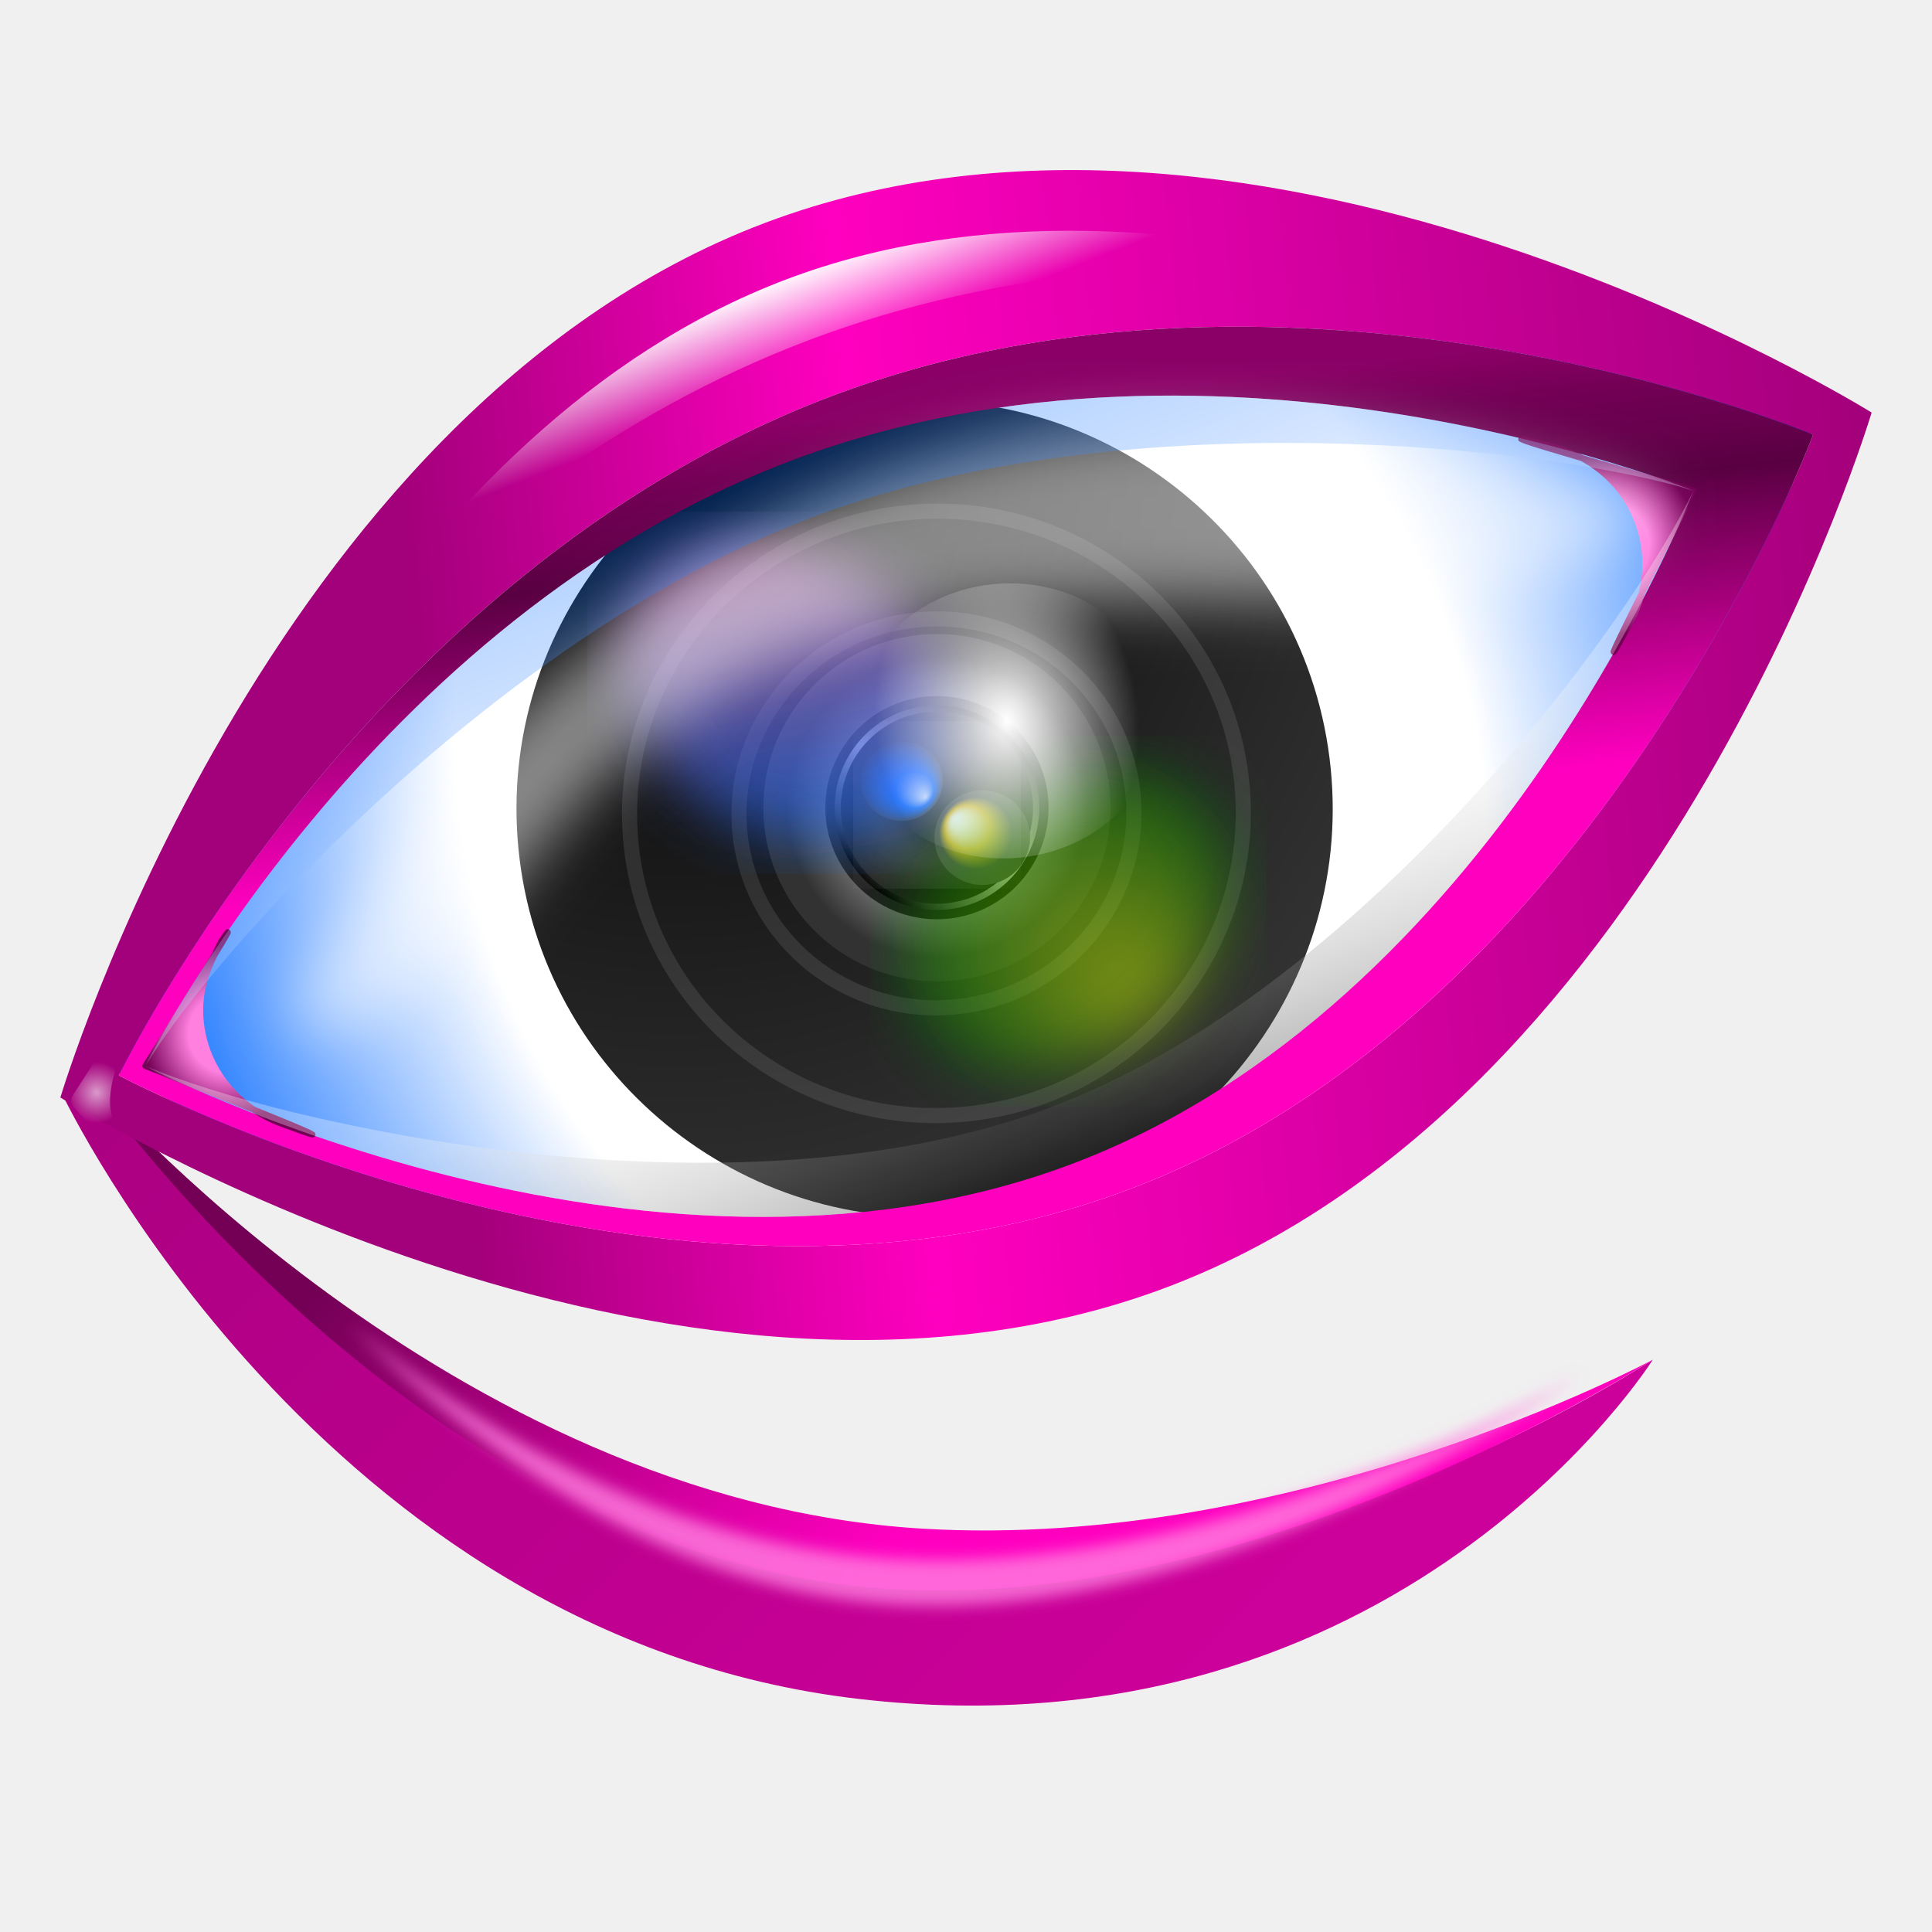
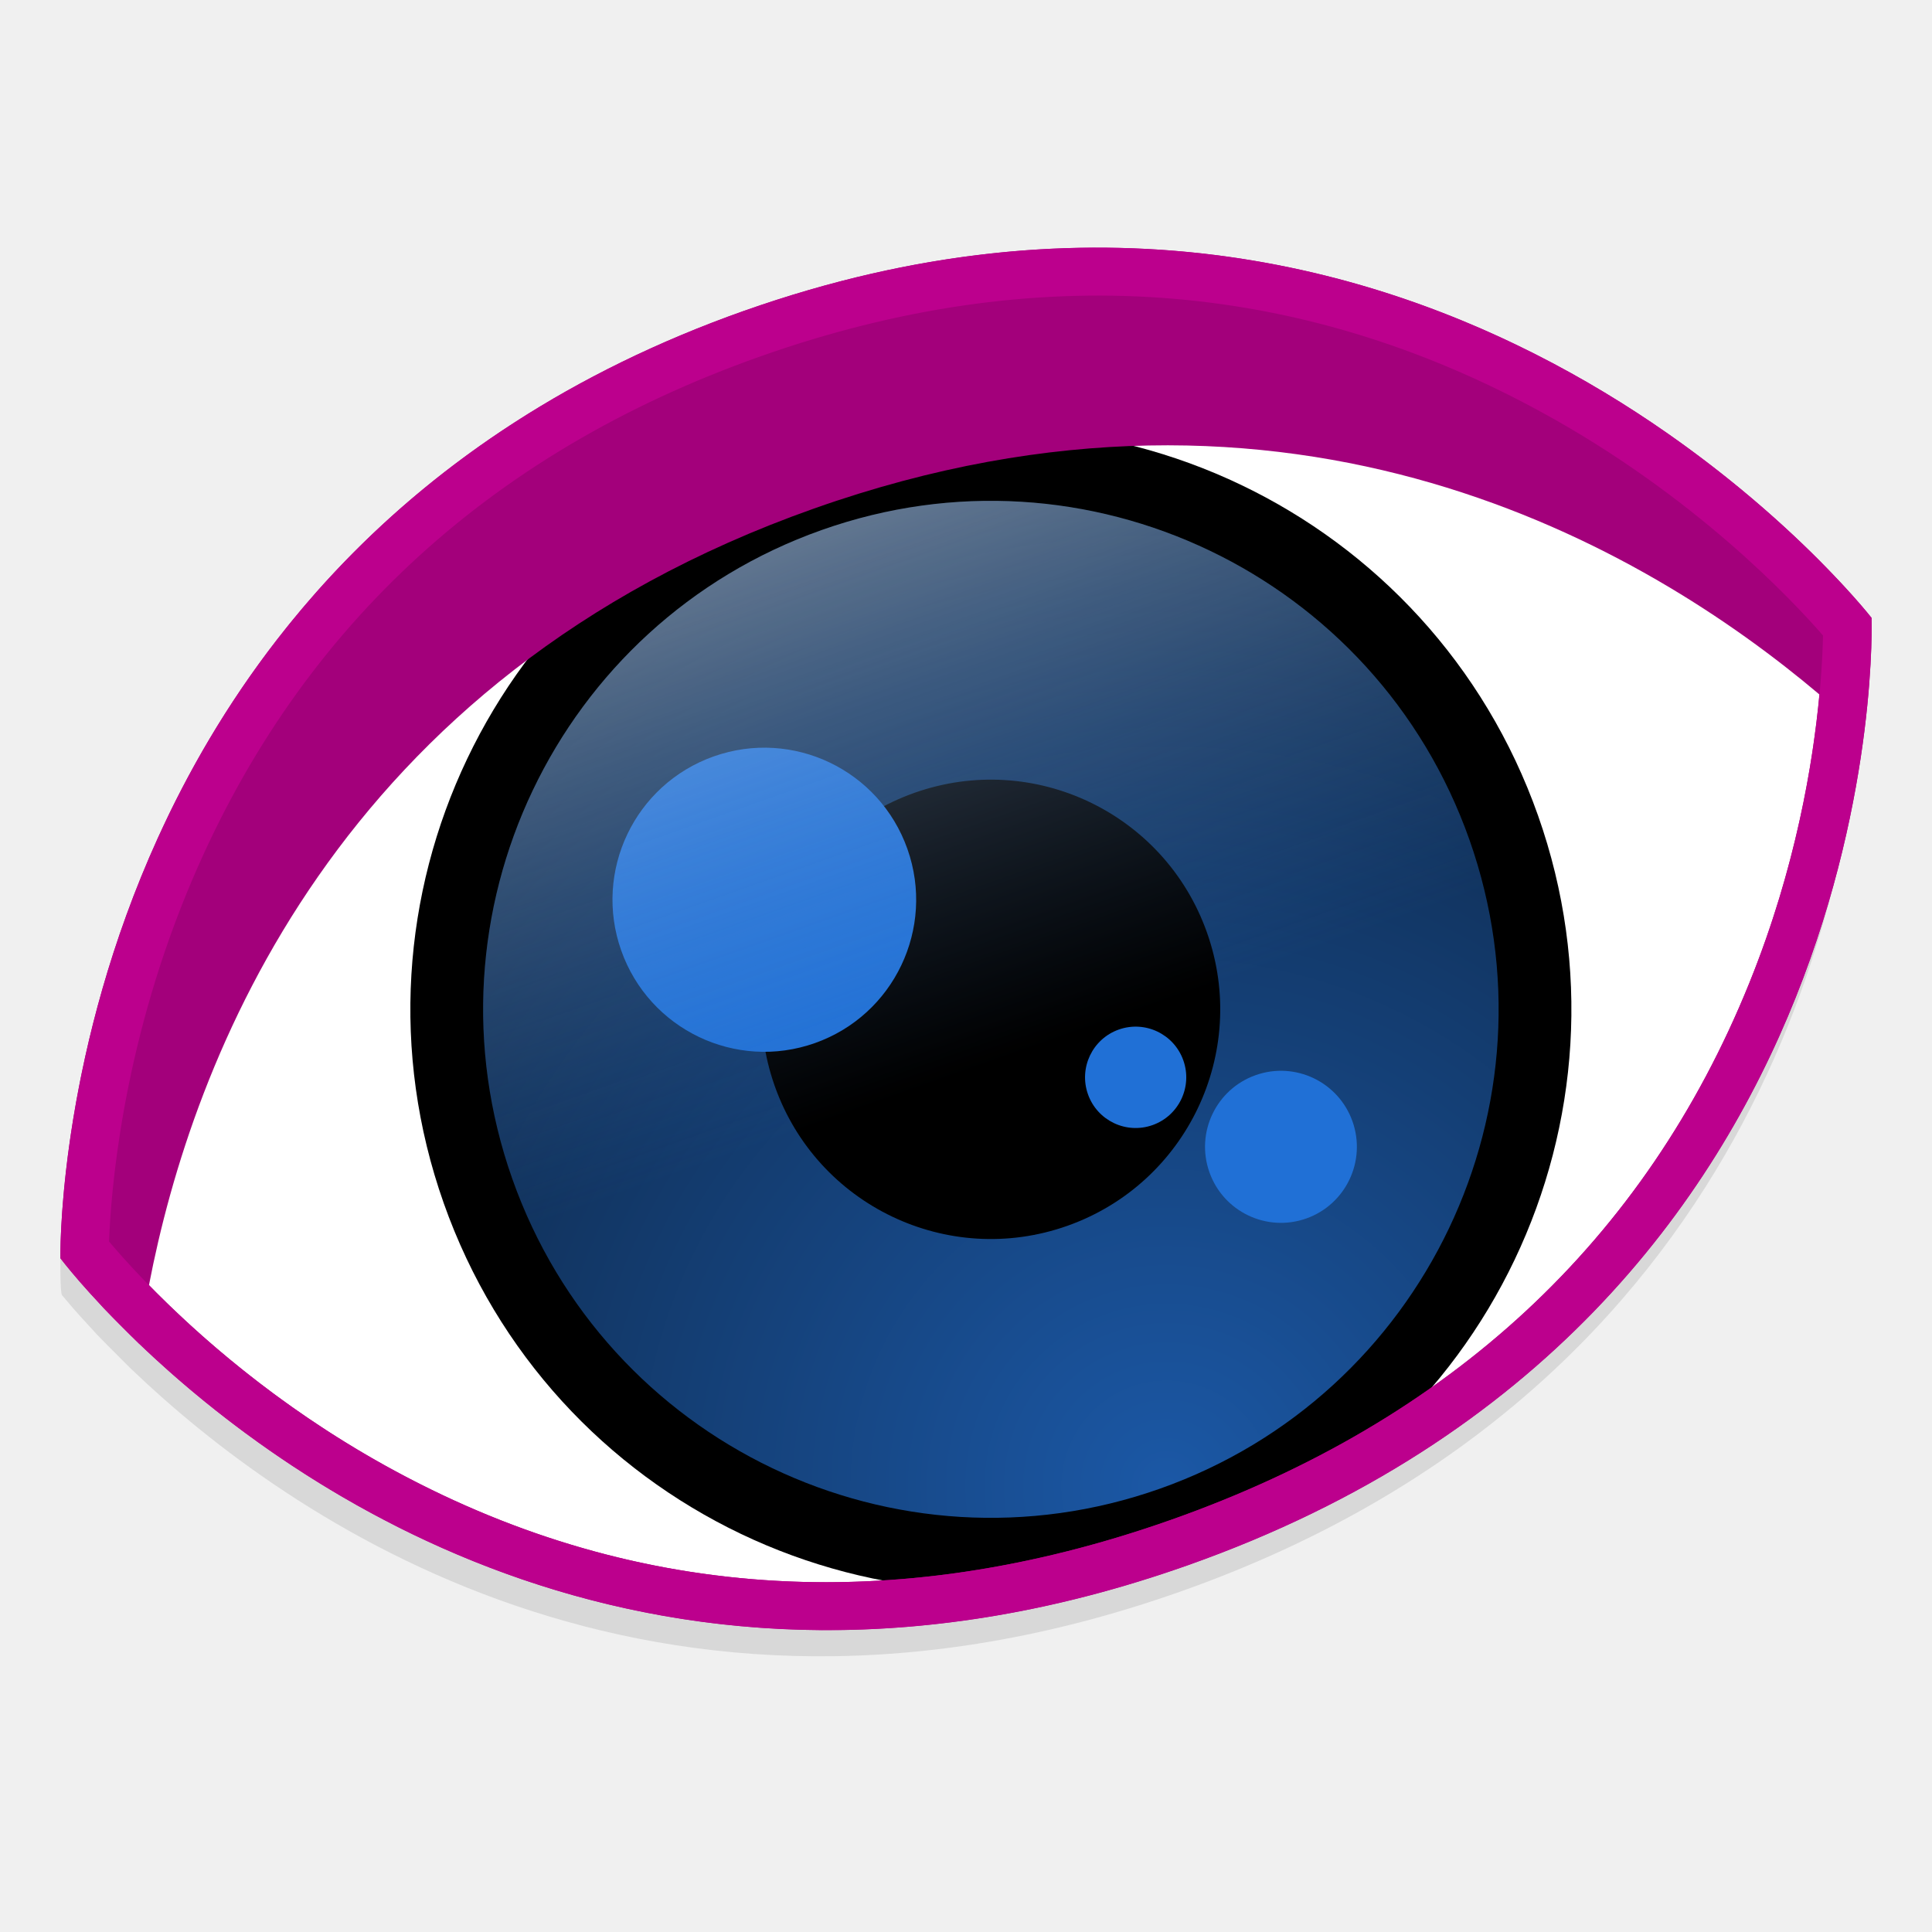
- <svg xmlns="http://www.w3.org/2000/svg" xmlns:xlink="http://www.w3.org/1999/xlink" height="128" width="128" version="1.1" id="svg232">
-   <defs id="defs150">
-     <linearGradient id="lg1">
-       <stop offset="0" id="stop2" />
-       <stop offset=".047" stop-color="#363636" id="stop4" />
-       <stop offset=".1" stop-color="#6b6b6b" id="stop6" />
-       <stop offset=".153" stop-color="#989898" id="stop8" />
-       <stop offset=".207" stop-color="#bdbdbd" id="stop10" />
-       <stop offset=".259" stop-color="#dadada" id="stop12" />
-       <stop offset=".312" stop-color="#efefef" id="stop14" />
-       <stop offset=".364" stop-color="#fbfbfb" id="stop16" />
-       <stop offset=".414" stop-color="#fff" id="stop18" />
-       <stop offset=".5" stop-color="#fff" id="stop20" />
-       <stop offset="1" stop-color="#06f" id="stop22" />
+ <svg xmlns="http://www.w3.org/2000/svg" xmlns:xlink="http://www.w3.org/1999/xlink" width="128" height="128" id="svg11300" version="1.0" style="display:inline;enable-background:new" viewBox="0 0 128 128">
+   <defs id="defs3">
+     <radialGradient xlink:href="#linearGradient947" id="radialGradient949" cx="256" cy="-174.134" fx="256" fy="-174.134" r="144" gradientUnits="userSpaceOnUse" gradientTransform="matrix(0.4158951,0,0,0.4158951,-60.33677,-171.6912)" />
+     <linearGradient id="linearGradient947">
+       <stop style="stop-color:#424048;stop-opacity:1" offset="0" id="stop943" />
+       <stop style="stop-color:#000000;stop-opacity:1" offset="1" id="stop945" />
    </linearGradient>
-     <linearGradient id="XMLID_53_" gradientUnits="userSpaceOnUse" x1="66.777" x2="48.763" xlink:href="#lg1" y1="65.933" y2="19.128" />
-     <linearGradient id="XMLID_52_" gradientUnits="userSpaceOnUse" x1="66.779" x2="48.764" xlink:href="#lg1" y1="65.937" y2="19.132" />
-     <linearGradient id="lg2">
-       <stop offset="0" stop-color="#fff" id="stop27" />
-       <stop offset="1" stop-color="#fff" stop-opacity="0" id="stop29" />
+     <linearGradient id="linearGradient1075">
+       <stop id="stop1071" offset="0" style="stop-color:#ffffff;stop-opacity:1" />
+       <stop id="stop1073" offset="1" style="stop-color:#4a86cf;stop-opacity:0" />
    </linearGradient>
-     <radialGradient id="XMLID_43_" cx="64.93" cy="37.257" gradientTransform="matrix(0.7692,-0.077,0.0996,0.995,9.042,4.4224)" gradientUnits="userSpaceOnUse" r="11.307" xlink:href="#lg2" />
-     <radialGradient id="XMLID_42_" cx="94.107" cy="84.462" fx="93.292" fy="77.369" gradientTransform="matrix(-0.7974,0.6035,-0.6035,-0.7974,192.8121,60.3074)" gradientUnits="userSpaceOnUse" r="10.568">
-       <stop offset="0" stop-color="#e1ff00" id="stop33" />
-       <stop offset="1" stop-color="#008c00" id="stop35" />
-     </radialGradient>
-     <linearGradient id="XMLID_41_" gradientTransform="matrix(0.8476,0.5306,-0.5306,0.8476,27.873,-13.0597)" gradientUnits="userSpaceOnUse" x1="49.513" x2="35.214" y1="37.138" y2="21.475">
-       <stop offset="0" stop-color="#06f" id="stop38" />
-       <stop offset="1" stop-color="#ff80df" id="stop40" />
+     <clipPath id="clipPath898" clipPathUnits="userSpaceOnUse">
+       <rect ry="8.467" rx="8.467" y="214.223" x="140.6" height="31.75" width="126.999" id="rect900" style="opacity:0.1;fill:#000000;fill-opacity:1;stroke:none;stroke-width:4.233;stroke-linecap:butt;stroke-linejoin:miter;stroke-miterlimit:4;stroke-dasharray:none;stroke-dashoffset:0;stroke-opacity:1;marker:none;marker-start:none;marker-mid:none;marker-end:none;paint-order:normal" />
+     </clipPath>
+     <clipPath id="clipPath920" clipPathUnits="userSpaceOnUse">
+       <rect ry="8.467" rx="8.467" y="250.923" x="140.6" height="31.75" width="126.999" id="rect922" style="opacity:0.1;fill:#000000;fill-opacity:1;stroke:none;stroke-width:4.233;stroke-linecap:butt;stroke-linejoin:miter;stroke-miterlimit:4;stroke-dasharray:none;stroke-dashoffset:0;stroke-opacity:1;marker:none;marker-start:none;marker-mid:none;marker-end:none;paint-order:normal" />
+     </clipPath>
+     <clipPath id="clipPath924" clipPathUnits="userSpaceOnUse">
+       <rect style="opacity:0.1;fill:#000000;fill-opacity:1;stroke:none;stroke-width:4.233;stroke-linecap:butt;stroke-linejoin:miter;stroke-miterlimit:4;stroke-dasharray:none;stroke-dashoffset:0;stroke-opacity:1;marker:none;marker-start:none;marker-mid:none;marker-end:none;paint-order:normal" id="rect926" width="126.999" height="31.75" x="140.6" y="288.205" rx="8.467" ry="8.467" />
+     </clipPath>
+     <clipPath id="clipPath928" clipPathUnits="userSpaceOnUse">
+       <rect ry="8.467" rx="8.467" y="324.904" x="140.6" height="31.75" width="126.999" id="rect930" style="opacity:0.1;fill:#000000;fill-opacity:1;stroke:none;stroke-width:4.233;stroke-linecap:butt;stroke-linejoin:miter;stroke-miterlimit:4;stroke-dasharray:none;stroke-dashoffset:0;stroke-opacity:1;marker:none;marker-start:none;marker-mid:none;marker-end:none;paint-order:normal" />
+     </clipPath>
+     <clipPath id="clipPath932" clipPathUnits="userSpaceOnUse">
+       <rect style="opacity:0.1;fill:#000000;fill-opacity:1;stroke:none;stroke-width:4.233;stroke-linecap:butt;stroke-linejoin:miter;stroke-miterlimit:4;stroke-dasharray:none;stroke-dashoffset:0;stroke-opacity:1;marker:none;marker-start:none;marker-mid:none;marker-end:none;paint-order:normal" id="rect934" width="126.999" height="31.75" x="140.6" y="362.186" rx="8.467" ry="8.467" />
+     </clipPath>
+     <clipPath id="clipPath936" clipPathUnits="userSpaceOnUse">
+       <rect ry="8.467" rx="8.467" y="399.468" x="140.6" height="31.75" width="126.999" id="rect938" style="opacity:0.1;fill:#000000;fill-opacity:1;stroke:none;stroke-width:4.233;stroke-linecap:butt;stroke-linejoin:miter;stroke-miterlimit:4;stroke-dasharray:none;stroke-dashoffset:0;stroke-opacity:1;marker:none;marker-start:none;marker-mid:none;marker-end:none;paint-order:normal" />
+     </clipPath>
+     <clipPath id="clipPath940" clipPathUnits="userSpaceOnUse">
+       <rect style="opacity:0.1;fill:#000000;fill-opacity:1;stroke:none;stroke-width:4.233;stroke-linecap:butt;stroke-linejoin:miter;stroke-miterlimit:4;stroke-dasharray:none;stroke-dashoffset:0;stroke-opacity:1;marker:none;marker-start:none;marker-mid:none;marker-end:none;paint-order:normal" id="rect942" width="126.999" height="31.75" x="140.6" y="436.167" rx="8.467" ry="8.467" />
+     </clipPath>
+     <clipPath id="clipPath944" clipPathUnits="userSpaceOnUse">
+       <rect ry="8.467" rx="8.467" y="473.449" x="140.6" height="31.75" width="253.868" id="rect946" style="opacity:0.1;fill:#000000;fill-opacity:1;stroke:none;stroke-width:4.233;stroke-linecap:butt;stroke-linejoin:miter;stroke-miterlimit:4;stroke-dasharray:none;stroke-dashoffset:0;stroke-opacity:1;marker:none;marker-start:none;marker-mid:none;marker-end:none;paint-order:normal" />
+     </clipPath>
+     <linearGradient id="SVGID_1_" gradientUnits="userSpaceOnUse" x1="64" x2="64" y1="36.924" y2="108.918">
+       <stop offset="0" style="stop-color:#424242" id="stop4" />
+       <stop offset="1" style="stop-color:#757575" id="stop6" />
    </linearGradient>
-     <radialGradient id="XMLID_40_" cx="-241.351" cy="-291.406" fx="-239.639" fy="-289.968" gradientTransform="matrix(-1,0.1001,-0.099,-0.9896,-209.1207,-219.9872)" gradientUnits="userSpaceOnUse" r="3.15">
-       <stop offset="0" stop-color="#fff" id="stop43" />
-       <stop offset=".052" stop-color="#fefefa" id="stop45" />
-       <stop offset=".11" stop-color="#fdf9ed" id="stop47" />
-       <stop offset=".171" stop-color="#fbf2d6" id="stop49" />
-       <stop offset=".234" stop-color="#f7e8b7" id="stop51" />
-       <stop offset=".298" stop-color="#f3db8e" id="stop53" />
-       <stop offset=".365" stop-color="#edcb5d" id="stop55" />
-       <stop offset=".431" stop-color="#e7b823" id="stop57" />
-       <stop offset=".468" stop-color="#e3ad00" id="stop59" />
-       <stop offset=".763" stop-color="#323232" id="stop61" />
-     </radialGradient>
-     <radialGradient id="XMLID_39_" cx="80.358" cy="74.654" fx="82.07" fy="76.092" gradientTransform="matrix(0.8595,-0.086,0.0829,0.8286,-19.5073,-14.4469)" gradientUnits="userSpaceOnUse" r="3.149">
-       <stop offset="0" stop-color="#fff" id="stop64" />
-       <stop offset=".468" stop-color="#06f" id="stop66" />
-       <stop offset="1" stop-color="#323232" id="stop68" />
-     </radialGradient>
-     <linearGradient id="XMLID_38_" gradientTransform="matrix(0.995,-0.0996,0.0996,0.995,-3.6499,5.6456)" gradientUnits="userSpaceOnUse" x1="52.983" x2="62.565" y1="47.355" y2="37.773">
-       <stop offset="0" id="stop71" />
-       <stop offset=".5" stop-color="#bbb" id="stop73" />
-       <stop offset="1" id="stop75" />
-     </linearGradient>
-     <linearGradient id="lg3">
-       <stop offset="0" id="stop78" />
-       <stop offset="1" stop-color="#323232" id="stop80" />
-     </linearGradient>
-     <radialGradient id="XMLID_37_" cx="61.84" cy="48.294" gradientTransform="matrix(0.995,-0.0996,0.0996,0.995,-3.6499,5.6456)" gradientUnits="userSpaceOnUse" r="14.012" xlink:href="#lg3" />
-     <radialGradient id="XMLID_36_" cx="57.773" cy="42.564" gradientTransform="matrix(0.995,-0.0996,0.0996,0.995,-3.6499,5.6456)" gradientUnits="userSpaceOnUse" r="11.504">
-       <stop offset=".468" stop-color="#888" id="stop84" />
-       <stop offset=".864" stop-color="#323232" id="stop86" />
-     </radialGradient>
-     <radialGradient id="XMLID_35_" cx="42.681" cy="18.533" gradientTransform="matrix(0.995,-0.0996,0.0996,0.995,-3.6499,5.6456)" gradientUnits="userSpaceOnUse" r="52.708" xlink:href="#lg3" />
-     <filter id="AI_Sfocatura_4">
-       <feGaussianBlur stdDeviation="2" id="feGaussianBlur90" />
-     </filter>
-     <radialGradient id="radialGradient5041" cx="6.406" cy="72.568" gradientUnits="userSpaceOnUse" r="2.032" xlink:href="#lg2" gradientTransform="translate(0,-0.1844401)" />
-     <linearGradient id="lg4">
-       <stop offset=".432" stop-color="#ff80df" id="stop94" />
-       <stop offset=".941" stop-color="#730055" id="stop96" />
-     </linearGradient>
-     <radialGradient id="radialGradient5076" cx="106.491" cy="36.326" gradientUnits="userSpaceOnUse" r="6.412" xlink:href="#lg4" gradientTransform="translate(0,-0.1844401)" />
-     <radialGradient id="radialGradient5079" cx="106.49" cy="36.33" gradientUnits="userSpaceOnUse" r="6.41" xlink:href="#lg4" gradientTransform="translate(0,-0.1844401)" />
-     <radialGradient id="radialGradient5082" cx="15.166" cy="68.65" gradientUnits="userSpaceOnUse" r="6.145" xlink:href="#lg4" gradientTransform="translate(0,-0.1844401)" />
-     <radialGradient id="radialGradient5085" cx="15.166" cy="68.646" gradientUnits="userSpaceOnUse" r="6.147" xlink:href="#lg4" gradientTransform="translate(0,-0.1844401)" />
-     <linearGradient id="linearGradient5088" gradientTransform="matrix(0.995,-0.0996,0.0996,0.995,0.3501,16.91266)" gradientUnits="userSpaceOnUse" x1="60.066" x2="59.922" y1="45.052" y2="16.22">
-       <stop offset=".024" stop-color="#ff00bf" id="stop103" />
-       <stop offset=".675" stop-color="#590042" id="stop105" />
-       <stop offset=".778" stop-color="#67004d" id="stop107" />
-       <stop offset=".893" stop-color="#730055" id="stop109" />
-       <stop offset=".938" stop-color="#7e005d" id="stop111" />
-       <stop offset="1" stop-color="#8a0066" id="stop113" />
-     </linearGradient>
-     <linearGradient id="linearGradient5091" gradientUnits="userSpaceOnUse" x1="51.716" x2="54.055" xlink:href="#lg2" y1="18.531" y2="24.547" gradientTransform="translate(0,-0.1844401)" />
-     <linearGradient id="linearGradient5094" gradientTransform="matrix(0.995,-0.0996,0.0996,0.995,0.3501,16.91266)" gradientUnits="userSpaceOnUse" x1="-1.926" x2="122" y1="39.287" y2="39.287">
+     <linearGradient id="linearGradient5094" gradientTransform="matrix(0.995,-0.0996,0.0996,0.995,-207.5461,282.7991)" gradientUnits="userSpaceOnUse" x1="-1.926" x2="122" y1="39.287" y2="39.287">
      <stop offset="0" stop-color="#a3007b" id="stop117" />
      <stop offset=".213" stop-color="#a3007b" id="stop119" />
      <stop offset=".456" stop-color="#ff00bf" id="stop121" />
      <stop offset="1" stop-color="#a3007b" id="stop123" />
    </linearGradient>
-     <radialGradient id="radialGradient5152" cx="60.612" cy="42.709" gradientTransform="matrix(1.0108,-0.0578,0.1586,1.1511,-3.7408,6.868363)" gradientUnits="userSpaceOnUse" r="77.481">
-       <stop offset=".432" stop-color="#fff" id="stop126" />
-       <stop offset=".757" stop-color="#06f" id="stop128" />
-     </radialGradient>
-     <linearGradient id="linearGradient5155" gradientUnits="userSpaceOnUse" x1="82.879" x2="14.08" y1="106.988" y2="38.189" gradientTransform="translate(0,-0.1844401)">
-       <stop offset=".207" stop-color="#ff00bf" id="stop131" />
-       <stop offset=".604" stop-color="#730055" id="stop133" />
+     <radialGradient xlink:href="#linearGradient1470" id="radialGradient2192" cx="320.707" cy="-31.995" fx="320.707" fy="-31.995" r="50" gradientUnits="userSpaceOnUse" gradientTransform="matrix(2.909189,0,0,2.909189,-636.2905,14.67549)" />
+     <linearGradient id="linearGradient1470">
+       <stop style="stop-color:#1b58a6;stop-opacity:1" offset="0" id="stop1466" />
+       <stop style="stop-color:#060b10;stop-opacity:1" offset="1" id="stop1468" />
    </linearGradient>
-     <linearGradient id="linearGradient5158" gradientUnits="userSpaceOnUse" x1="81.678" x2="11.927" y1="109.144" y2="39.393" gradientTransform="translate(0,-0.1844401)">
-       <stop offset="0" stop-color="#cc009a" id="stop136" />
-       <stop offset="1" stop-color="#a3007b" id="stop138" />
-     </linearGradient>
-     <filter id="filter6134">
-       <feGaussianBlur stdDeviation=".501" id="feGaussianBlur141" />
-     </filter>
-     <filter id="filter4382">
-       <feGaussianBlur stdDeviation="2.449" id="feGaussianBlur144" />
-     </filter>
-     <filter id="filter4434" height="1.47" width="1.133" x="-.067" y="-.235">
-       <feGaussianBlur stdDeviation="2.248" id="feGaussianBlur147" />
-     </filter>
+     <linearGradient xlink:href="#linearGradient1075" id="linearGradient1061" gradientUnits="userSpaceOnUse" gradientTransform="translate(-23.99995,-46.40897)" x1="320" y1="93" x2="320" y2="13" />
+     <radialGradient xlink:href="#linearGradient947" id="radialGradient949-7" cx="256" cy="-174.134" fx="256" fy="-174.134" r="144" gradientUnits="userSpaceOnUse" gradientTransform="matrix(0.4416488,0,0,0.4421507,-48.96731,-24.07631)" />
+     <linearGradient xlink:href="#linearGradient5094" id="linearGradient2251" x1="-140.504" y1="35.369" x2="-25.666" y2="-4.229" gradientUnits="userSpaceOnUse" />
  </defs>
-   <g id="g230">
-     <path d="m 4.094,72.435 c 0.167,0.359 17.174,35.981 52.787,40.121 H 56.88 c 35.908,4.175 52.623,-22.472 52.623,-22.472 -0.235,0.127 -23.743,15.674 -48.409,14.191 C 29.77,102.394 6.001,71.648 5.765,71.368 Z" id="path160" style="fill:url(#linearGradient5158)" />
-     <path d="m 59.094,105.276 c 24.666,1.482 50.174,-15.064 50.409,-15.191 -0.235,0.127 -23.743,12.674 -48.409,11.191 C 29.77,99.394 6.001,71.648 5.765,71.368 c 0.236,0.28 22.005,32.026 53.329,33.908 z" id="path162" style="fill:url(#linearGradient5155)" />
-     <path d="m 7.804,71.061 c 0,0 36.813,21.398 67.812,9.677 30.996,-11.722 44.438,-52.127 44.438,-52.127 0,0 -34.781,-16.025 -65.778,-4.303 -30.997,11.722 -46.472,46.753 -46.472,46.753 z" id="path164" style="fill:url(#radialGradient5152)" />
-     <g transform="translate(4,11.26706)" id="g200">
-       <path d="M 30.354,45.017 C 31.838,59.851 45.116,70.714 59.95,69.229 74.783,67.745 85.645,54.467 84.161,39.633 82.677,24.797 69.399,13.937 54.565,15.422 39.731,16.906 28.869,30.181 30.354,45.017 Z" id="path166" style="fill:url(#XMLID_35_)" />
-       <ellipse cx="58.042" cy="42.623" rx="13.083" ry="12.88" transform="matrix(0.995,-0.0996,0.0996,0.995,-3.9556,5.9912)" id="ellipse168" style="opacity:0.1;fill:none;stroke:#ffffff" />
-       <ellipse cx="58.042" cy="42.623" rx="20.334" ry="20.018" transform="matrix(0.995,-0.0996,0.0996,0.995,-3.9555,5.991)" id="ellipse170" style="opacity:0.1;fill:none;stroke:#ffffff" />
-       <g id="g188">
-         <circle cx="58.075" cy="42.243" r="11.503" id="circle172" style="fill:url(#XMLID_36_)" />
-         <circle cx="58.074" cy="42.243" r="7.395" id="circle174" style="fill:url(#XMLID_37_)" />
-         <g id="g178">
-           <path d="m 51.33,42.918 c 0.372,3.718 3.699,6.442 7.42,6.069 3.719,-0.372 6.44,-3.701 6.068,-7.419 -0.372,-3.72 -3.7,-6.443 -7.419,-6.071 -3.719,0.372 -6.442,3.701 -6.069,7.421 z m 0.407,-0.041 c -0.35,-3.494 2.209,-6.622 5.703,-6.971 3.495,-0.349 6.621,2.209 6.97,5.703 0.35,3.492 -2.207,6.621 -5.701,6.97 -3.494,0.349 -6.622,-2.209 -6.972,-5.702 z" id="path176" style="fill:url(#XMLID_38_)" />
+   <g id="layer1" style="display:inline" transform="translate(0,-172)">
+     <g id="layer2" style="display:none">
+       <text xml:space="preserve" style="font-style:normal;font-variant:normal;font-weight:normal;font-stretch:normal;font-size:18.301px;line-height:125%;font-family:Cantarell;-inkscape-font-specification:'Cantarell, Normal';text-align:start;writing-mode:lr-tb;text-anchor:start;display:inline;fill:#000000;fill-opacity:1;stroke:none;enable-background:new" x="7.856" y="-279.7" id="context">
+         <tspan id="tspan2716" x="7.856" y="-279.7">apps</tspan>
+       </text>
+       <text id="text3021" y="-253.901" x="7.265" style="font-style:normal;font-variant:normal;font-weight:bold;font-stretch:normal;font-size:18.301px;line-height:125%;font-family:Cantarell;-inkscape-font-specification:'Cantarell, Bold';text-align:start;writing-mode:lr-tb;text-anchor:start;display:inline;fill:#000000;fill-opacity:1;stroke:none;enable-background:new" xml:space="preserve">
+         <tspan y="-253.901" x="7.265" id="tspan3023">org.gnome.Camera</tspan>
+       </text>
+       <g style="display:inline;fill:#000000;enable-background:new" transform="matrix(7.991171,0,0,8.003641,-167.7909,-4846.078)" id="g12027" />
+       <g id="g883" style="fill:none;fill-opacity:0.251;stroke:#a579b3;stroke-opacity:1" transform="translate(-24,24)" />
+       <g id="g900" style="fill:none;fill-opacity:0.251;stroke:#a579b3;stroke-opacity:1" transform="translate(-24,24)" />
+       <rect style="display:inline;overflow:visible;visibility:visible;fill:#f0f0f0;fill-opacity:1;fill-rule:nonzero;stroke:none;stroke-width:0.5;marker:none;enable-background:accumulate" id="rect13805" width="128" height="128" x="9.2651362e-08" y="172" />
+       <g style="display:inline;enable-background:new" id="g1168" transform="matrix(0.25,0,0,0.25,6.9488522e-8,225)">
+         <rect ry="32" rx="32" y="-180" x="96" height="448" width="320" id="rect1110" style="opacity:0.1;fill:#2864b0;fill-opacity:1;stroke:none;stroke-width:1;stroke-linecap:butt;stroke-linejoin:miter;stroke-miterlimit:4;stroke-dasharray:none;stroke-dashoffset:0;stroke-opacity:1;marker:none;marker-start:none;marker-mid:none;marker-end:none;paint-order:normal" />
+         <rect ry="32" rx="32" y="-164" x="48" height="416" width="416" id="rect1110-8" style="display:inline;opacity:0.1;fill:#2864b0;fill-opacity:1;stroke:none;stroke-width:1;stroke-linecap:butt;stroke-linejoin:miter;stroke-miterlimit:4;stroke-dasharray:none;stroke-dashoffset:0;stroke-opacity:1;marker:none;marker-start:none;marker-mid:none;marker-end:none;paint-order:normal;enable-background:new" />
+         <rect ry="32" rx="32" y="-116" x="32" height="320" width="448" id="rect1110-8-9" style="display:inline;opacity:0.1;fill:#2864b0;fill-opacity:1;stroke:none;stroke-width:1;stroke-linecap:butt;stroke-linejoin:miter;stroke-miterlimit:4;stroke-dasharray:none;stroke-dashoffset:0;stroke-opacity:1;marker:none;marker-start:none;marker-mid:none;marker-end:none;paint-order:normal;enable-background:new" />
+         <circle cx="256" cy="44" r="240" id="path1142" style="opacity:0.1;fill:#2864b0;fill-opacity:1;stroke:none;stroke-width:1;stroke-linecap:butt;stroke-linejoin:miter;stroke-miterlimit:4;stroke-dasharray:none;stroke-dashoffset:0;stroke-opacity:1;marker:none;marker-start:none;marker-mid:none;marker-end:none;paint-order:normal" />
+       </g>
+     </g>
+     <g id="layer9" style="display:inline">
+       <g id="g2287" transform="matrix(1.007651,-0.3563095,0.3563095,1.007651,-23.37749,192.4896)">
+         <linearGradient y2="108.918" y1="36.924" x2="64" x1="64" gradientUnits="userSpaceOnUse" id="linearGradient2261">
+           <stop id="stop2257" style="stop-color:#424242" offset="0" />
+           <stop id="stop2259" style="stop-color:#757575" offset="1" />
+         </linearGradient>
+         <path style="opacity:0.1;fill:#030102;fill-opacity:1;stroke-width:1.069" d="m 123.389,46.855 -3.328,1.072 c -0.429,4.471 -1.566,11.376 -4.625,18.936 -6.894,17.051 -19.775,29.009 -38.275,35.551 -18.5,6.542 -36.031,5.339 -52.111,-3.588 C 17.828,94.82 12.543,90.083 9.41,86.875 9.625,85.758 9.894,84.564 10.191,83.338 l -6.19,0.024 c 0,0 -0.027,2.283 0.109,2.448 0.179,0.218 0.41,0.491 0.712,0.84 0.344,0.398 0.78,0.872 1.264,1.395 0.123,0.132 0.202,0.228 0.334,0.367 0.382,0.404 0.864,0.877 1.32,1.334 0.315,0.315 0.58,0.594 0.93,0.93 0.031,0.03 0.051,0.052 0.082,0.082 1.972e-4,-0.001 -5.801e-4,-0.002 0,-0.004 C 18.831,100.4 43.145,117.844 78.23,105.438 116.648,91.853 122.522,58.574 123.389,46.855 Z" transform="matrix(0.8821119,0.3119185,-0.3119185,0.8821119,27.01266,-10.78228)" id="path2265" />
+         <g style="opacity:1;fill:#bc008d;fill-opacity:1" id="g2285" />
+       </g>
+       <g transform="matrix(1.007651,-0.3563095,0.3563095,1.007651,-23.37749,192.4896)" id="图层_3">
+         <ellipse style="color:#000000;display:inline;overflow:visible;visibility:visible;opacity:1;fill:url(#radialGradient949-7);fill-opacity:1;fill-rule:nonzero;stroke:none;stroke-width:1.406;marker:none;enable-background:new" id="path15894-6-9-1-5-3" cx="64.095" cy="-64.081" transform="matrix(0.9999999,-4.5927833e-4,4.5875698e-4,-0.9999999,0,0)" rx="40.884" ry="40.931" />
+         <path d="m 123.62,64 c 0,0 -12.89,41.24 -59.54,41.24 C 17.43,105.24 4.54,64 4.54,64 c 0,0 13.75,-41.24 59.54,-41.24 45.79,0 59.54,41.24 59.54,41.24 z" style="fill:#ffffff" id="path2" />
+         <linearGradient id="linearGradient1102" gradientUnits="userSpaceOnUse" x1="64" x2="64" y1="36.924" y2="108.918">
+           <stop offset="0" style="stop-color:#424242" id="stop1098" />
+           <stop offset="1" style="stop-color:#757575" id="stop1100" />
+         </linearGradient>
+         <ellipse style="color:#000000;display:inline;overflow:visible;visibility:visible;opacity:1;fill:#000000;fill-opacity:1;fill-rule:nonzero;stroke:none;stroke-width:1.406;marker:none;enable-background:new" id="path15894-6-9-1-5-3-5" cx="64.095" cy="-68.712" transform="matrix(0.9999999,-4.5927833e-4,4.5875698e-4,-0.9999999,0,0)" rx="35.982" ry="36.023" />
+         <path style="fill:url(#linearGradient2251);fill-opacity:1" d="m -83.803,-19.66 c -2.858,0 -5.591,0.162 -8.203,0.463 -0.655,0.075 -1.3,0.161 -1.939,0.254 -0.64,0.093 -1.272,0.193 -1.896,0.303 -0.624,0.109 -1.24,0.228 -1.85,0.354 -7.922,1.632 -14.605,4.593 -20.201,8.193 -4.304,2.769 -7.966,5.914 -11.055,9.123 -0.618,0.642 -1.214,1.287 -1.787,1.932 -0.573,0.644 -1.122,1.288 -1.65,1.93 -1.057,1.284 -2.027,2.557 -2.914,3.801 -0.887,1.243 -1.69,2.456 -2.416,3.619 -3.992,6.396 -5.617,11.27 -5.617,11.27 0,0 0.201,0.644 0.645,1.771 0.179,0.458 0.416,1.013 0.68,1.625 0.067,0.155 0.107,0.264 0.18,0.428 0.211,0.476 0.49,1.043 0.75,1.588 0.179,0.376 0.326,0.704 0.529,1.109 0.018,0.036 0.029,0.063 0.047,0.1 6.2e-4,-0.001 10e-4,-0.003 0.002,-0.004 5.882,11.653 21.888,34.623 56.707,34.623 46.65,0 59.541,-41.24 59.541,-41.24 0,0 -12.088,-36.251 -51.336,-40.777 -0.651,-0.075 -1.309,-0.142 -1.975,-0.199 -0.003,-2.76e-4 -0.007,2.75e-4 -0.01,0 -0.665,-0.057 -1.339,-0.106 -2.02,-0.145 -0.004,-2.19e-4 -0.008,2.19e-4 -0.012,0 -0.681,-0.039 -1.37,-0.068 -2.066,-0.088 -0.003,-9.1e-5 -0.006,9e-5 -0.01,0 -0.7,-0.02 -1.408,-0.031 -2.123,-0.031 z m 0.01,13 c 31.477,0 47.779,19.458 54.912,31.643 -1.759,3.808 -4.939,9.63 -10.061,15.418 -11.4,12.89 -26.492,19.42 -44.852,19.42 -18.36,0 -33.45,-6.53 -44.85,-19.42 -5.12,-5.786 -8.304,-11.613 -10.066,-15.42 7.141,-12.185 23.441,-31.641 54.916,-31.641 z" transform="translate(147.8722,42.41957)" id="path17" />
+         <g transform="matrix(0.629438,-2.8908729e-4,-2.8908729e-4,0.6301534,-122.2422,50.86583)" style="display:inline;stroke-width:0.312;enable-background:new" id="g1045">
+           <circle style="color:#000000;display:inline;overflow:visible;visibility:visible;fill:url(#radialGradient2192);fill-opacity:1;fill-rule:nonzero;stroke:none;stroke-width:2.232;marker:none;enable-background:new" id="path15894-6-9" cx="296" cy="-28.409" transform="scale(1,-1)" r="50" />
+           <circle style="color:#000000;display:inline;overflow:visible;visibility:visible;fill:#000000;fill-opacity:1;fill-rule:nonzero;stroke:none;stroke-width:2.232;marker:none;enable-background:new" id="path15894-6-9-6" cx="296" cy="-28.409" transform="scale(1,-1)" r="22.586" />
+           <circle style="color:#000000;display:inline;overflow:visible;visibility:visible;fill:#2070d6;fill-opacity:1;fill-rule:nonzero;stroke:none;stroke-width:2.232;marker:none;enable-background:new" id="path15894-6-9-7" cx="278.555" cy="-10.808" transform="scale(1,-1)" r="14.953" />
+           <ellipse style="color:#000000;display:inline;overflow:visible;visibility:visible;opacity:1;fill:#2070d6;fill-opacity:1;fill-rule:nonzero;stroke:none;stroke-width:2.232;marker:none;enable-background:new" id="path15894-6-9-7-3" cx="318.43" cy="-50.683" transform="scale(1,-1)" rx="7.477" ry="7.477" />
+           <ellipse style="color:#000000;display:inline;overflow:visible;visibility:visible;opacity:1;fill:#2070d6;fill-opacity:1;fill-rule:nonzero;stroke:none;stroke-width:2.232;marker:none;enable-background:new" id="path15894-6-9-7-3-2" cx="307.215" cy="-39.468" transform="scale(1,-1)" rx="4.984" ry="4.984" />
+           <circle style="color:#000000;display:inline;overflow:visible;visibility:visible;opacity:0.664;fill:url(#linearGradient1061);fill-opacity:1;fill-rule:nonzero;stroke:none;stroke-width:2.232;marker:none;enable-background:new" id="path15894-6-9-1" cx="296" cy="-28.409" transform="scale(1,-1)" r="50" />
        </g>
-         <path d="m 53.042,40.771 c 0.144,1.441 1.473,2.488 2.969,2.338 1.494,-0.149 2.59,-1.439 2.445,-2.88 -0.144,-1.441 -1.474,-2.488 -2.968,-2.339 -1.495,0.151 -2.591,1.441 -2.446,2.881 z" id="path180" style="fill:url(#XMLID_39_)" />
-         <path d="m 64.229,43.915 c -0.172,-1.722 -1.722,-2.977 -3.461,-2.803 -1.739,0.174 -3.011,1.711 -2.838,3.433 0.173,1.722 1.723,2.976 3.461,2.802 1.74,-0.174 3.01,-1.711 2.838,-3.432 z" id="path182" style="fill:url(#XMLID_40_)" />
-         <g id="g186" style="opacity:0.7;filter:url(#AI_Sfocatura_4)">
-           <path d="m 53.515,42.506 c 0.253,2.525 2.512,4.375 5.037,4.122 2.525,-0.252 4.374,-2.513 4.121,-5.038 -0.252,-2.524 -2.513,-4.374 -5.037,-4.121 -2.526,0.253 -4.374,2.513 -4.121,5.037 z m 1.226,-0.122 c -0.185,-1.849 1.169,-3.502 3.017,-3.688 1.85,-0.185 3.503,1.168 3.688,3.017 0.186,1.849 -1.167,3.503 -3.017,3.688 -1.848,0.185 -3.503,-1.169 -3.688,-3.017 z" id="path184" style="fill:#ffffff" />
+         <g style="opacity:1;fill:#bc008d;fill-opacity:1" id="g21">
+           <path d="m 64.08,25.76 c 18.01,0 33,6.54 44.54,19.44 7.17,8.01 10.74,16.14 11.8,18.83 -1.01,2.69 -4.42,10.8 -11.49,18.79 -11.4,12.89 -26.49,19.42 -44.85,19.42 -2.611,0 -5.156,-0.132 -7.633,-0.396 C 41.503,100.254 29.009,93.877 19.23,82.82 12.16,74.83 8.74,66.71 7.73,64.03 8.79,61.34 12.36,53.21 19.53,45.2 31.08,32.3 46.07,25.76 64.08,25.76 m 0,-3 C 18.29,22.76 4.54,64 4.54,64 c 0,0 12.89,41.24 59.54,41.24 46.65,0 59.54,-41.24 59.54,-41.24 0,0 -13.75,-41.24 -59.54,-41.24 z" style="fill:#bc008d;fill-opacity:1" id="path19" />
        </g>
+         <g id="g2242" style="opacity:1;fill:#bc008d;fill-opacity:1" />
      </g>
-       <g id="g192" style="opacity:0.6;filter:url(#AI_Sfocatura_4)">
-         <path d="m 38.299,28.357 c 2.69,-4.298 9.347,-4.981 14.867,-1.526 5.521,3.454 7.815,9.742 5.125,14.039 -2.69,4.299 -9.348,4.981 -14.868,1.527 -5.521,-3.456 -7.815,-9.741 -5.124,-14.04 z" id="path190" style="fill:url(#XMLID_41_)" />
-       </g>
-       <g id="g196" style="opacity:0.5;filter:url(#AI_Sfocatura_4)">
-         <path d="m 76.2,42.633 c 3.062,4.045 1.332,10.508 -3.861,14.44 -5.192,3.931 -11.884,3.84 -14.944,-0.205 C 54.334,52.824 56.064,46.359 61.258,42.429 66.45,38.497 73.14,38.59 76.2,42.633 Z" id="path194" style="fill:url(#XMLID_42_)" />
-       </g>
-       <path d="m 52.583,37.506 c 0.502,5.002 5.435,8.604 11.021,8.045 5.585,-0.559 9.71,-5.066 9.206,-10.07 -0.499,-5.003 -5.434,-8.604 -11.018,-8.045 -5.586,0.56 -9.709,5.067 -9.209,10.07 z" id="path198" style="fill:url(#XMLID_43_)" />
    </g>
-     <path d="m 50.67,14.772 c -33.137,12.531 -46.67,57.941 -46.67,57.941 0,0 40.192,25.092 73.33,12.562 33.137,-12.532 46.67,-57.942 46.67,-57.942 0,0 -40.192,-25.091 -73.33,-12.561 z m 24.201,64.002 c -30.996,11.721 -66.996,-7.526 -66.996,-7.526 0,0 16.146,-33.254 47.144,-44.976 30.996,-11.722 65.106,2.526 65.106,2.526 0,0 -14.256,38.255 -45.254,49.976 z" id="path202" style="fill:url(#linearGradient5094)" />
-     <path d="m 52.085,18.514 c -12.858,4.862 -22.651,15.206 -29.722,25.649 7.87,-8.341 18.259,-16.723 31.24,-21.632 12.929,-4.889 26.266,-5.493 37.686,-4.452 -12.203,-3.144 -26.36,-4.422 -39.204,0.435 z" id="path204" style="fill:url(#linearGradient5091)" />
-     <path d="m 55.019,26.272 c -30.998,11.722 -47.144,44.976 -47.144,44.976 0,0 36,19.247 66.996,7.526 30.998,-11.722 45.254,-49.976 45.254,-49.976 0,0 -34.11,-14.247 -65.106,-2.526 z m 15.758,50.929 c -28.323,10.524 -61.148,-6.579 -61.148,-6.579 0,0 14.81,-29.705 43.133,-40.228 28.321,-10.523 59.433,2.118 59.433,2.118 0,0 -13.096,34.165 -41.418,44.689 z" id="path206" style="fill:url(#linearGradient5088)" />
-     <path d="m 14.482,62.271 -0.265,0.529 c 0,0 -0.136,0.303 -0.14,0.31 -0.01,0.016 -4.618,7.405 -4.618,7.405 -0.02,0.032 -0.03,0.068 -0.03,0.106 0,0.021 0.003,0.041 0.01,0.062 0.018,0.057 0.061,0.103 0.115,0.124 0,0 7.155,2.88 7.155,2.88 0.556,0.372 1.128,0.674 1.705,0.888 2.273,0.842 2.288,0.831 2.402,0.752 0.054,-0.038 0.086,-0.101 0.086,-0.166 0,-0.187 -0.003,-0.199 -4.016,-1.833 -1.444,-0.981 -2.53,-2.425 -3.056,-4.068 -0.246,-0.769 -0.37,-1.567 -0.37,-2.374 0,-1.151 0.326,-2.357 0.967,-3.584 0.864,-1.413 0.865,-1.454 0.865,-1.531 0,-0.088 -0.059,-0.168 -0.143,-0.194 -0.16,-0.05 -0.179,-0.022 -0.667,0.694 z" id="path208" style="fill:url(#radialGradient5085)" />
-     <path d="m 18.484,74.388 c -2.308,-0.854 -4.094,-2.724 -4.843,-5.067 -0.255,-0.797 -0.38,-1.618 -0.38,-2.435 0,-1.588 0.472,-3.159 1.386,-4.502 2.297,-3.376 -5.019,8.238 -5.019,8.238 0,0 17.028,6.79 8.856,3.766 z" id="path210" style="fill:url(#radialGradient5082)" />
-     <path d="m 100.667,28.935 c -0.05,0.038 -0.079,0.098 -0.079,0.16 0,0.204 0.004,0.214 4.151,1.445 1.525,0.833 2.742,2.154 3.425,3.726 0.429,0.987 0.646,2.032 0.646,3.107 0,0.629 -0.079,1.261 -0.232,1.878 -1.87,3.753 -1.872,3.851 -1.872,3.935 0,0.091 0.063,0.176 0.152,0.198 0.196,0.05 0.196,0.05 1.364,-2.11 0.318,-0.587 0.559,-1.218 0.726,-1.871 0.001,0 3.426,-6.802 3.426,-6.802 0.014,-0.028 0.021,-0.059 0.021,-0.09 0,-0.027 -0.005,-0.054 -0.017,-0.08 -0.023,-0.054 -0.07,-0.096 -0.127,-0.113 l -7.369,-2.154 c -0.6,-0.322 -1.205,-0.57 -1.801,-0.726 -2.293,-0.597 -2.31,-0.585 -2.414,-0.503 z" id="path212" style="fill:url(#radialGradient5079)" />
-     <path d="m 112.194,32.512 c 0,0 -17.476,-5.048 -9.165,-2.879 2.378,0.621 4.339,2.299 5.318,4.553 0.979,2.253 0.868,4.833 -0.302,6.994 -4.094,7.57 4.149,-8.668 4.149,-8.668 z" id="path214" style="fill:url(#radialGradient5076)" />
-     <g transform="translate(4,11.26706)" id="g218" style="opacity:0.5;filter:url(#AI_Sfocatura_4)">
-       <path d="M 53.106,20.524 C 33.515,27.932 20.58,46.283 14.728,56.277 26.016,61.317 29.144,39.416 48.786,31.989 68.44,24.556 100.413,33.171 105.535,21.928 94.521,18.309 72.673,13.125 53.106,20.524 Z" id="path216" style="fill:#ffffff" />
-     </g>
-     <path d="m 89.953,97.681 c -8.961,3.4 -19.99,6.249 -30.859,5.596 -14.388,-0.864 -26.75,-8.03 -35.945,-15.553 8.57,8.511 21.011,17.573 35.811,18.553 22.398,1.482 45.56,-15.064 45.774,-15.191 -0.112,0.065 -5.998,3.52 -14.781,6.595 z" id="path220" style="opacity:0.8;fill:#ff80df;filter:url(#filter6134)" />
-     <g transform="translate(4,11.26706)" id="g226" style="opacity:0.3">
-       <path d="M 65.384,62.184 C 44.47,69.955 14.757,63.246 5.629,59.355 c 0,0 32.825,17.103 61.148,6.579 28.321,-10.524 41.417,-44.689 41.417,-44.689 -4.223,8.845 -21.929,33.18 -42.81,40.939 z" id="path222" style="fill:url(#XMLID_52_)" />
-       <path d="m 50.155,22.876 c 20.819,-7.736 49.081,-4.453 58.04,-1.632 0,0 -31.111,-12.641 -59.433,-2.118 C 20.438,29.65 5.629,59.355 5.629,59.355 10.443,51.422 29.361,30.603 50.155,22.876 Z" id="path224" style="fill:url(#XMLID_53_)" />
-     </g>
-     <path d="m 6.896,69.351 -2.07,3.211 c -0.155,0.241 -0.135,0.555 0.051,0.773 l 1.827,2.148 c 0.221,0.261 0.605,0.305 0.879,0.104 0.275,-0.201 0.347,-0.582 0.166,-0.87 -1.164,-1.849 0.258,-4.689 0.272,-4.718 0.157,-0.309 0.045,-0.686 -0.254,-0.859 -0.302,-0.171 -0.684,-0.079 -0.871,0.211 z" id="path228" style="opacity:0.6;fill:url(#radialGradient5041)" />
  </g>
</svg>
